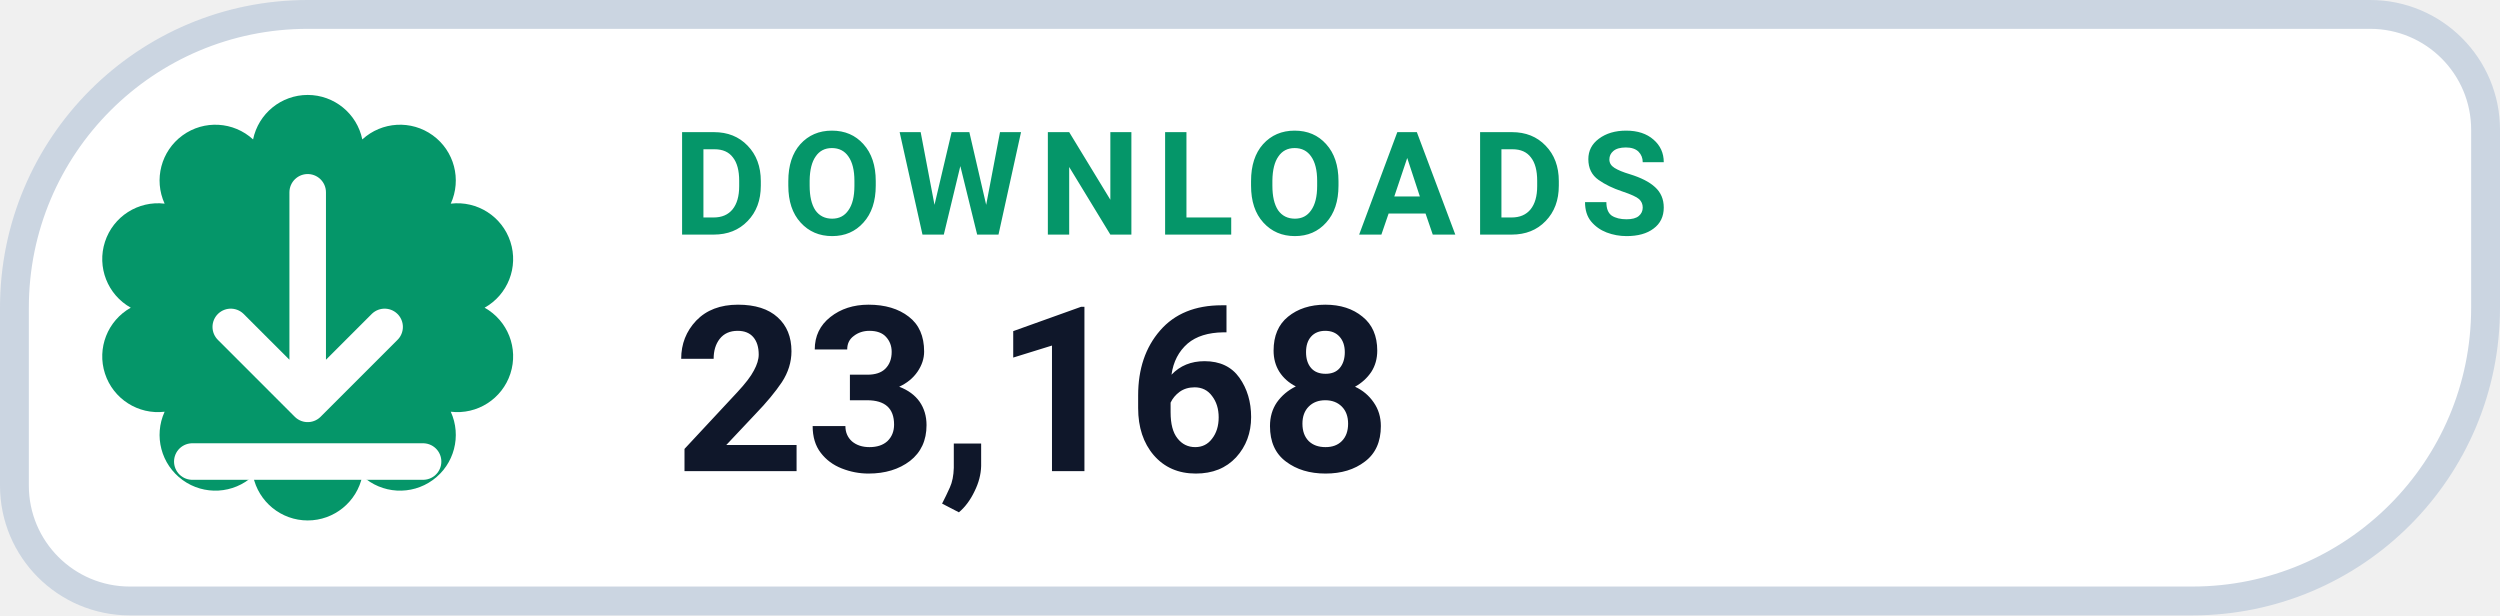
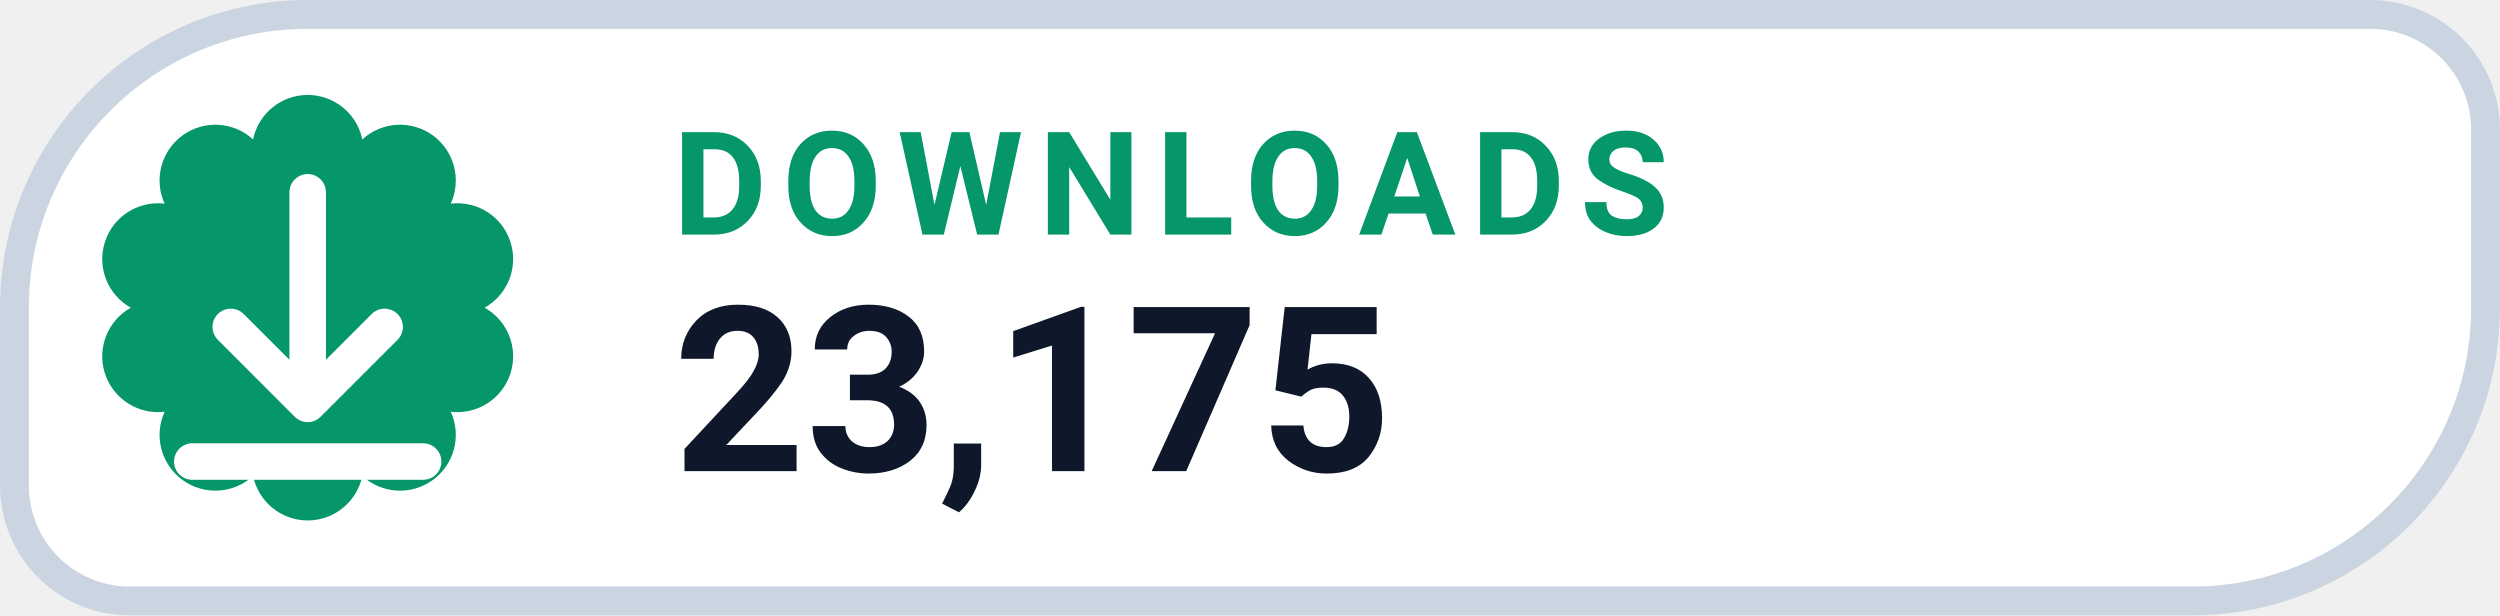
- <svg xmlns="http://www.w3.org/2000/svg" width="130" height="32" viewBox="0 0 130 32" role="img" aria-label="DOWNLOADS 23,168">
+ <svg xmlns="http://www.w3.org/2000/svg" width="130" height="32" viewBox="0 0 130 32" role="img" aria-label="DOWNLOADS 23,175">
  <path d="M 16.00 0.75 H 123.25 A 6.00 6.00 0 0 1 129.25 6.75 V 16.00 A 15.25 15.25 0 0 1 114.00 31.25 H 6.75 A 6.00 6.00 0 0 1 0.75 25.25 V 16.00 A 15.25 15.25 0 0 1 16.00 0.75 Z" fill="#FFFFFF" stroke="#CBD5E1" stroke-width="1.5" />
  <path d="M 13.16 7.25 A 2.90 2.90 0 0 1 18.84 7.25 A 2.90 2.90 0 0 1 23.44 10.59 A 2.90 2.90 0 0 1 25.20 16.00 A 2.90 2.90 0 0 1 23.44 21.41 A 2.90 2.90 0 0 1 18.84 24.75 A 2.90 2.90 0 0 1 13.16 24.75 A 2.90 2.90 0 0 1 8.56 21.41 A 2.90 2.90 0 0 1 6.80 16.00 A 2.90 2.90 0 0 1 8.56 10.59 A 2.90 2.90 0 0 1 13.16 7.25 Z" fill="#059669" />
  <g transform="translate(16 16)" style="color:#FFFFFF;">
    <path d="M0 -6 v11 m0 0 l4 -4 m-4 4 l-4 -4 M-6 8 h12" fill="none" stroke="currentColor" stroke-width="1.9" stroke-linecap="round" stroke-linejoin="round" />
  </g>
  <text x="35" y="12.2" fill="#059669" font-family="-apple-system,BlinkMacSystemFont,'Segoe UI',Roboto,Helvetica,Arial,sans-serif" font-size="7.5" font-weight="700" letter-spacing=".8">DOWNLOADS</text>
-   <text x="35" y="24.5" fill="#0F172A" font-family="-apple-system,BlinkMacSystemFont,'Segoe UI',Roboto,Helvetica,Arial,sans-serif" font-size="12" font-weight="750">23,168</text>
+   <text x="35" y="24.5" fill="#0F172A" font-family="-apple-system,BlinkMacSystemFont,'Segoe UI',Roboto,Helvetica,Arial,sans-serif" font-size="12" font-weight="750">23,175</text>
</svg>
